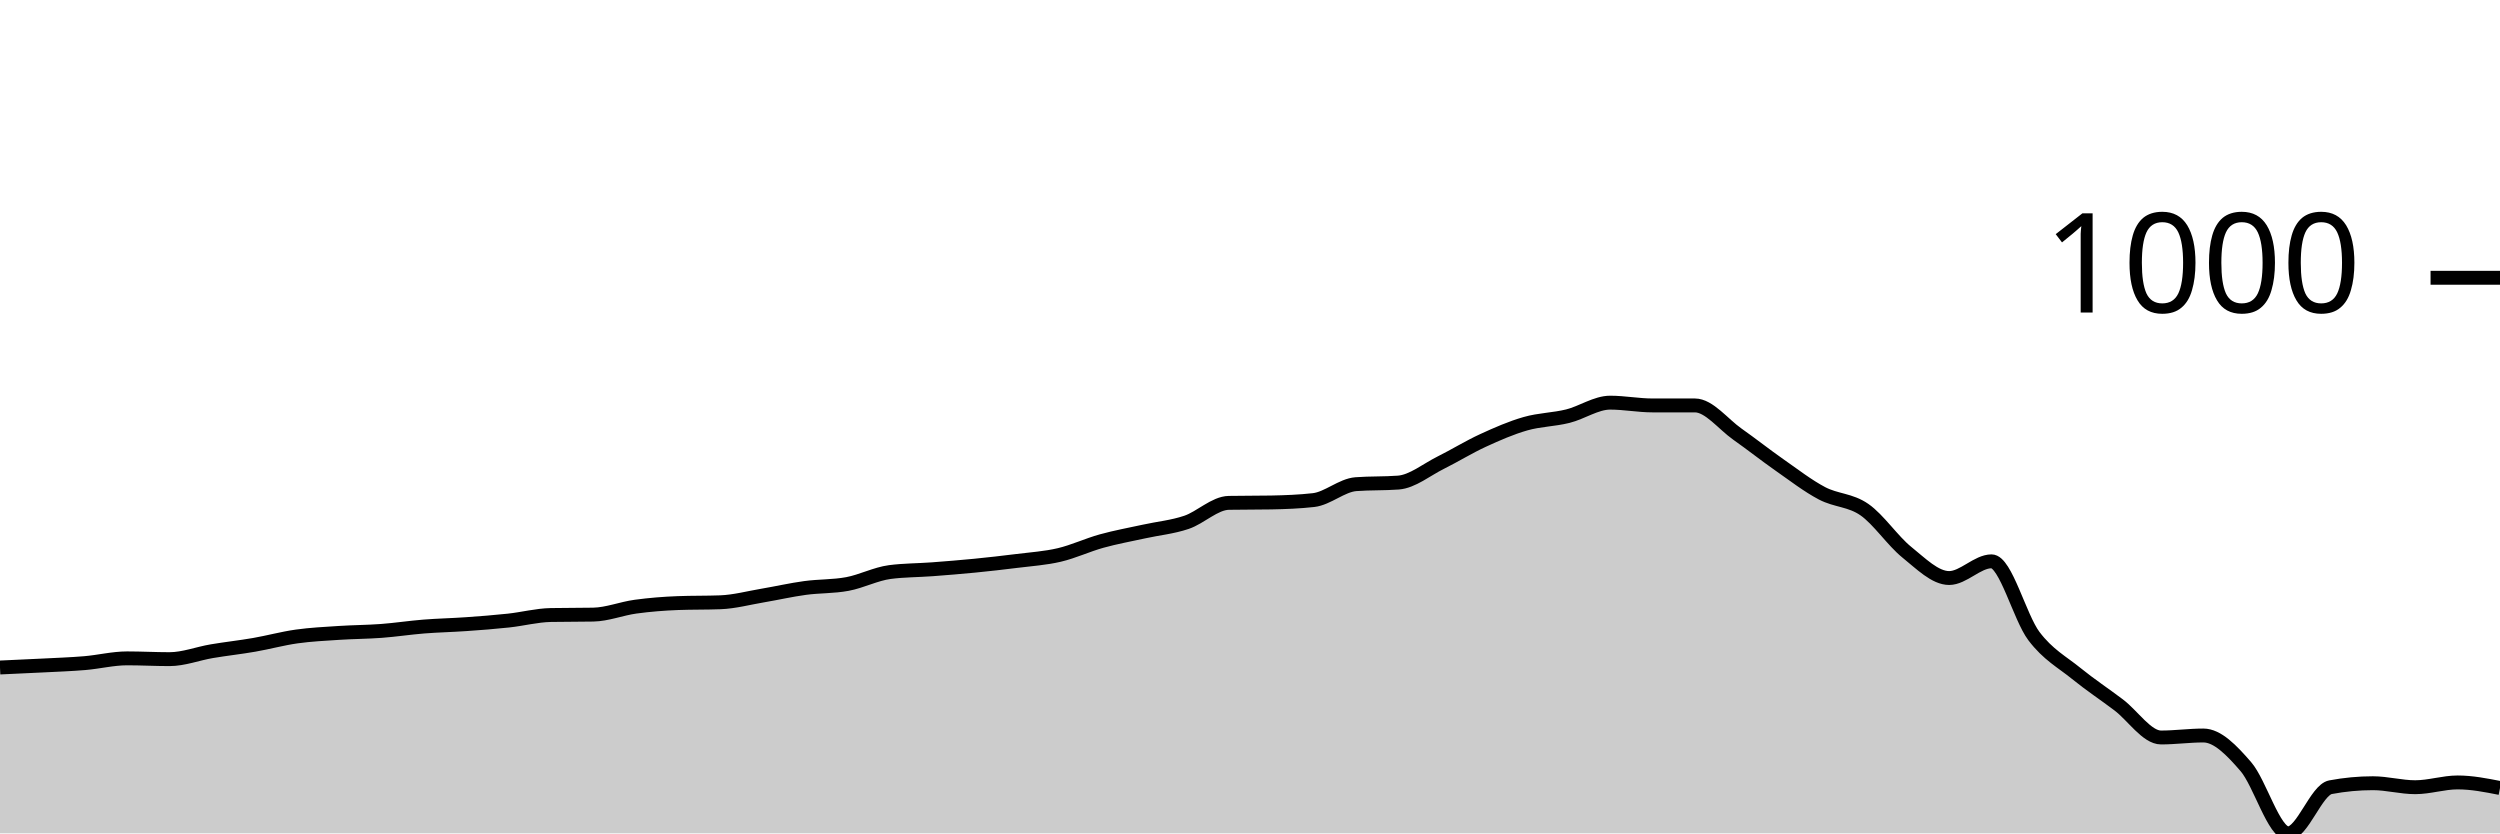
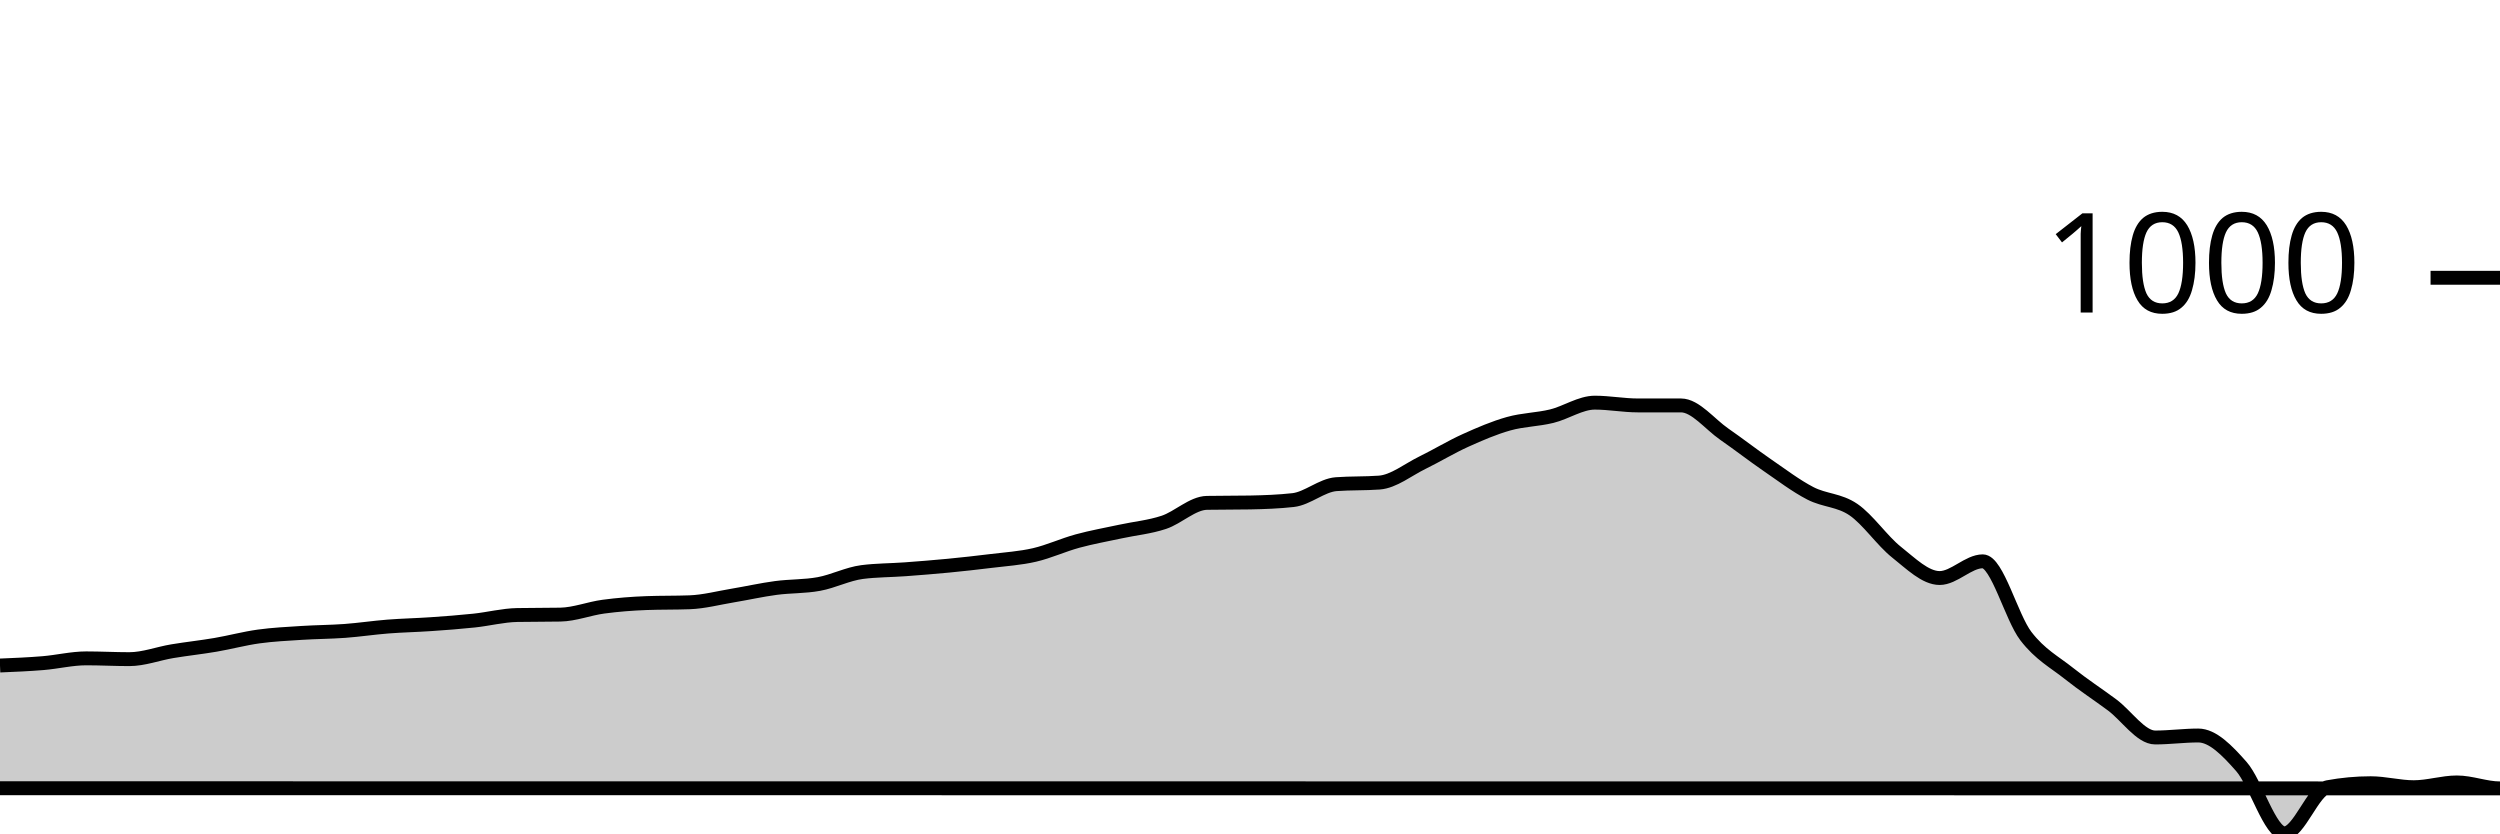
<svg xmlns="http://www.w3.org/2000/svg" viewBox="0 0 180 60">
  <g transform="translate(0,20)">
-     <path class="area" fill="rgba(0, 0, 0, 0.2)" d="M0,28.06C1.017,28.015,2.034,27.969,3.051,27.917C4.068,27.864,5.085,27.831,6.102,27.745C7.119,27.659,8.136,27.402,9.153,27.402C10.169,27.402,11.186,27.459,12.203,27.459C13.22,27.459,14.237,27.058,15.254,26.886C16.271,26.714,17.288,26.605,18.305,26.428C19.322,26.251,20.339,25.97,21.356,25.827C22.373,25.684,23.39,25.636,24.407,25.569C25.424,25.502,26.441,25.502,27.458,25.426C28.475,25.35,29.492,25.192,30.508,25.111C31.525,25.03,32.542,25.011,33.559,24.939C34.576,24.868,35.593,24.791,36.61,24.681C37.627,24.572,38.644,24.3,39.661,24.281C40.678,24.262,41.695,24.271,42.712,24.252C43.729,24.233,44.746,23.818,45.763,23.679C46.78,23.541,47.797,23.46,48.814,23.422C49.831,23.383,50.847,23.403,51.864,23.364C52.881,23.326,53.898,23.049,54.915,22.878C55.932,22.706,56.949,22.472,57.966,22.334C58.983,22.195,60,22.238,61.017,22.047C62.034,21.856,63.051,21.322,64.068,21.188C65.085,21.055,66.102,21.064,67.119,20.988C68.136,20.911,69.153,20.83,70.169,20.73C71.186,20.63,72.203,20.515,73.22,20.387C74.237,20.258,75.254,20.196,76.271,19.957C77.288,19.718,78.305,19.236,79.322,18.955C80.339,18.673,81.356,18.492,82.373,18.268C83.39,18.043,84.407,17.953,85.424,17.609C86.441,17.266,87.458,16.225,88.475,16.206C89.492,16.187,90.508,16.197,91.525,16.178C92.542,16.158,93.559,16.12,94.576,16.006C95.593,15.891,96.61,14.937,97.627,14.86C98.644,14.784,99.661,14.822,100.678,14.746C101.695,14.67,102.712,13.82,103.729,13.314C104.746,12.808,105.763,12.178,106.78,11.711C107.797,11.243,108.814,10.799,109.831,10.508C110.847,10.217,111.864,10.217,112.881,9.964C113.898,9.711,114.915,8.991,115.932,8.991C116.949,8.991,117.966,9.191,118.983,9.191C120,9.191,121.017,9.191,122.034,9.191C123.051,9.191,124.068,10.537,125.085,11.253C126.102,11.969,127.119,12.775,128.136,13.486C129.153,14.197,130.169,14.984,131.186,15.519C132.203,16.053,133.22,15.987,134.237,16.693C135.254,17.399,136.271,18.936,137.288,19.757C138.305,20.577,139.322,21.618,140.339,21.618C141.356,21.618,142.373,20.415,143.39,20.415C144.407,20.415,145.424,24.452,146.441,25.798C147.458,27.144,148.475,27.664,149.492,28.49C150.508,29.315,151.525,29.983,152.542,30.752C153.559,31.52,154.576,33.099,155.593,33.099C156.61,33.099,157.627,32.956,158.644,32.956C159.661,32.956,160.678,34.016,161.695,35.19C162.712,36.364,163.729,40,164.746,40C165.763,40,166.78,36.869,167.797,36.679C168.814,36.488,169.831,36.392,170.847,36.392C171.864,36.392,172.881,36.679,173.898,36.679C174.915,36.679,175.932,36.335,176.949,36.335C177.966,36.335,178.983,36.535,180,36.736L180,40C178.983,40,177.966,40,176.949,40C175.932,40,174.915,40,173.898,40C172.881,40,171.864,40,170.847,40C169.831,40,168.814,40,167.797,40C166.78,40,165.763,40,164.746,40C163.729,40,162.712,40,161.695,40C160.678,40,159.661,40,158.644,40C157.627,40,156.61,40,155.593,40C154.576,40,153.559,40,152.542,40C151.525,40,150.508,40,149.492,40C148.475,40,147.458,40,146.441,40C145.424,40,144.407,40,143.39,40C142.373,40,141.356,40,140.339,40C139.322,40,138.305,40,137.288,40C136.271,40,135.254,40,134.237,40C133.22,40,132.203,40,131.186,40C130.169,40,129.153,40,128.136,40C127.119,40,126.102,40,125.085,40C124.068,40,123.051,40,122.034,40C121.017,40,120,40,118.983,40C117.966,40,116.949,40,115.932,40C114.915,40,113.898,40,112.881,40C111.864,40,110.847,40,109.831,40C108.814,40,107.797,40,106.78,40C105.763,40,104.746,40,103.729,40C102.712,40,101.695,40,100.678,40C99.661,40,98.644,40,97.627,40C96.61,40,95.593,40,94.576,40C93.559,40,92.542,40,91.525,40C90.508,40,89.492,40,88.475,40C87.458,40,86.441,40,85.424,40C84.407,40,83.39,40,82.373,40C81.356,40,80.339,40,79.322,40C78.305,40,77.288,40,76.271,40C75.254,40,74.237,40,73.22,40C72.203,40,71.186,40,70.169,40C69.153,40,68.136,40,67.119,40C66.102,40,65.085,40,64.068,40C63.051,40,62.034,40,61.017,40C60,40,58.983,40,57.966,40C56.949,40,55.932,40,54.915,40C53.898,40,52.881,40,51.864,40C50.847,40,49.831,40,48.814,40C47.797,40,46.78,40,45.763,40C44.746,40,43.729,40,42.712,40C41.695,40,40.678,40,39.661,40C38.644,40,37.627,40,36.61,40C35.593,40,34.576,40,33.559,40C32.542,40,31.525,40,30.508,40C29.492,40,28.475,40,27.458,40C26.441,40,25.424,40,24.407,40C23.39,40,22.373,40,21.356,40C20.339,40,19.322,40,18.305,40C17.288,40,16.271,40,15.254,40C14.237,40,13.22,40,12.203,40C11.186,40,10.169,40,9.153,40C8.136,40,7.119,40,6.102,40C5.085,40,4.068,40,3.051,40C2.034,40,1.017,40,0,40Z" />
-     <path class="line" stroke="black" fill="none" d="M0,28.06C1.017,28.015,2.034,27.969,3.051,27.917C4.068,27.864,5.085,27.831,6.102,27.745C7.119,27.659,8.136,27.402,9.153,27.402C10.169,27.402,11.186,27.459,12.203,27.459C13.22,27.459,14.237,27.058,15.254,26.886C16.271,26.714,17.288,26.605,18.305,26.428C19.322,26.251,20.339,25.97,21.356,25.827C22.373,25.684,23.39,25.636,24.407,25.569C25.424,25.502,26.441,25.502,27.458,25.426C28.475,25.35,29.492,25.192,30.508,25.111C31.525,25.03,32.542,25.011,33.559,24.939C34.576,24.868,35.593,24.791,36.61,24.681C37.627,24.572,38.644,24.3,39.661,24.281C40.678,24.262,41.695,24.271,42.712,24.252C43.729,24.233,44.746,23.818,45.763,23.679C46.78,23.541,47.797,23.46,48.814,23.422C49.831,23.383,50.847,23.403,51.864,23.364C52.881,23.326,53.898,23.049,54.915,22.878C55.932,22.706,56.949,22.472,57.966,22.334C58.983,22.195,60,22.238,61.017,22.047C62.034,21.856,63.051,21.322,64.068,21.188C65.085,21.055,66.102,21.064,67.119,20.988C68.136,20.911,69.153,20.83,70.169,20.73C71.186,20.63,72.203,20.515,73.22,20.387C74.237,20.258,75.254,20.196,76.271,19.957C77.288,19.718,78.305,19.236,79.322,18.955C80.339,18.673,81.356,18.492,82.373,18.268C83.39,18.043,84.407,17.953,85.424,17.609C86.441,17.266,87.458,16.225,88.475,16.206C89.492,16.187,90.508,16.197,91.525,16.178C92.542,16.158,93.559,16.12,94.576,16.006C95.593,15.891,96.61,14.937,97.627,14.86C98.644,14.784,99.661,14.822,100.678,14.746C101.695,14.67,102.712,13.82,103.729,13.314C104.746,12.808,105.763,12.178,106.78,11.711C107.797,11.243,108.814,10.799,109.831,10.508C110.847,10.217,111.864,10.217,112.881,9.964C113.898,9.711,114.915,8.991,115.932,8.991C116.949,8.991,117.966,9.191,118.983,9.191C120,9.191,121.017,9.191,122.034,9.191C123.051,9.191,124.068,10.537,125.085,11.253C126.102,11.969,127.119,12.775,128.136,13.486C129.153,14.197,130.169,14.984,131.186,15.519C132.203,16.053,133.22,15.987,134.237,16.693C135.254,17.399,136.271,18.936,137.288,19.757C138.305,20.577,139.322,21.618,140.339,21.618C141.356,21.618,142.373,20.415,143.39,20.415C144.407,20.415,145.424,24.452,146.441,25.798C147.458,27.144,148.475,27.664,149.492,28.49C150.508,29.315,151.525,29.983,152.542,30.752C153.559,31.52,154.576,33.099,155.593,33.099C156.61,33.099,157.627,32.956,158.644,32.956C159.661,32.956,160.678,34.016,161.695,35.19C162.712,36.364,163.729,40,164.746,40C165.763,40,166.78,36.869,167.797,36.679C168.814,36.488,169.831,36.392,170.847,36.392C171.864,36.392,172.881,36.679,173.898,36.679C174.915,36.679,175.932,36.335,176.949,36.335C177.966,36.335,178.983,36.535,180,36.736" />
+     <path class="area" fill="rgba(0, 0, 0, 0.2)" d="M0,27.917C1.034,27.874,2.069,27.831,3.103,27.745C4.138,27.659,5.172,27.402,6.207,27.402C7.241,27.402,8.276,27.459,9.31,27.459C10.345,27.459,11.379,27.058,12.414,26.886C13.448,26.714,14.483,26.605,15.517,26.428C16.552,26.251,17.586,25.97,18.621,25.827C19.655,25.684,20.69,25.636,21.724,25.569C22.759,25.502,23.793,25.502,24.828,25.426C25.862,25.35,26.897,25.192,27.931,25.111C28.966,25.03,30,25.011,31.034,24.939C32.069,24.868,33.103,24.791,34.138,24.681C35.172,24.572,36.207,24.3,37.241,24.281C38.276,24.262,39.31,24.271,40.345,24.252C41.379,24.233,42.414,23.818,43.448,23.679C44.483,23.541,45.517,23.46,46.552,23.422C47.586,23.383,48.621,23.403,49.655,23.364C50.69,23.326,51.724,23.049,52.759,22.878C53.793,22.706,54.828,22.472,55.862,22.334C56.897,22.195,57.931,22.238,58.966,22.047C60,21.856,61.034,21.322,62.069,21.188C63.103,21.055,64.138,21.064,65.172,20.988C66.207,20.911,67.241,20.83,68.276,20.73C69.31,20.63,70.345,20.515,71.379,20.387C72.414,20.258,73.448,20.196,74.483,19.957C75.517,19.718,76.552,19.236,77.586,18.955C78.621,18.673,79.655,18.492,80.69,18.268C81.724,18.043,82.759,17.953,83.793,17.609C84.828,17.266,85.862,16.225,86.897,16.206C87.931,16.187,88.966,16.197,90,16.178C91.034,16.158,92.069,16.12,93.103,16.006C94.138,15.891,95.172,14.937,96.207,14.86C97.241,14.784,98.276,14.822,99.31,14.746C100.345,14.67,101.379,13.82,102.414,13.314C103.448,12.808,104.483,12.178,105.517,11.711C106.552,11.243,107.586,10.799,108.621,10.508C109.655,10.217,110.69,10.217,111.724,9.964C112.759,9.711,113.793,8.991,114.828,8.991C115.862,8.991,116.897,9.191,117.931,9.191C118.966,9.191,120,9.191,121.034,9.191C122.069,9.191,123.103,10.537,124.138,11.253C125.172,11.969,126.207,12.775,127.241,13.486C128.276,14.197,129.31,14.984,130.345,15.519C131.379,16.053,132.414,15.987,133.448,16.693C134.483,17.399,135.517,18.936,136.552,19.757C137.586,20.577,138.621,21.618,139.655,21.618C140.69,21.618,141.724,20.415,142.759,20.415C143.793,20.415,144.828,24.452,145.862,25.798C146.897,27.144,147.931,27.664,148.966,28.49C150,29.315,151.034,29.983,152.069,30.752C153.103,31.52,154.138,33.099,155.172,33.099C156.207,33.099,157.241,32.956,158.276,32.956C159.31,32.956,160.345,34.016,161.379,35.19C162.414,36.364,163.448,40,164.483,40C165.517,40,166.552,36.869,167.586,36.679C168.621,36.488,169.655,36.392,170.69,36.392C171.724,36.392,172.759,36.679,173.793,36.679C174.828,36.679,175.862,36.335,176.897,36.335C177.931,36.335,178.966,36.764,180,36.764C-18956.897,35.447,-38093.793,35.118,-57230.69,34.789L-57230.69,40C-38093.793,40,-18956.897,40,180,40C178.966,40,177.931,40,176.897,40C175.862,40,174.828,40,173.793,40C172.759,40,171.724,40,170.69,40C169.655,40,168.621,40,167.586,40C166.552,40,165.517,40,164.483,40C163.448,40,162.414,40,161.379,40C160.345,40,159.31,40,158.276,40C157.241,40,156.207,40,155.172,40C154.138,40,153.103,40,152.069,40C151.034,40,150,40,148.966,40C147.931,40,146.897,40,145.862,40C144.828,40,143.793,40,142.759,40C141.724,40,140.69,40,139.655,40C138.621,40,137.586,40,136.552,40C135.517,40,134.483,40,133.448,40C132.414,40,131.379,40,130.345,40C129.31,40,128.276,40,127.241,40C126.207,40,125.172,40,124.138,40C123.103,40,122.069,40,121.034,40C120,40,118.966,40,117.931,40C116.897,40,115.862,40,114.828,40C113.793,40,112.759,40,111.724,40C110.69,40,109.655,40,108.621,40C107.586,40,106.552,40,105.517,40C104.483,40,103.448,40,102.414,40C101.379,40,100.345,40,99.31,40C98.276,40,97.241,40,96.207,40C95.172,40,94.138,40,93.103,40C92.069,40,91.034,40,90,40C88.966,40,87.931,40,86.897,40C85.862,40,84.828,40,83.793,40C82.759,40,81.724,40,80.69,40C79.655,40,78.621,40,77.586,40C76.552,40,75.517,40,74.483,40C73.448,40,72.414,40,71.379,40C70.345,40,69.31,40,68.276,40C67.241,40,66.207,40,65.172,40C64.138,40,63.103,40,62.069,40C61.034,40,60,40,58.966,40C57.931,40,56.897,40,55.862,40C54.828,40,53.793,40,52.759,40C51.724,40,50.69,40,49.655,40C48.621,40,47.586,40,46.552,40C45.517,40,44.483,40,43.448,40C42.414,40,41.379,40,40.345,40C39.31,40,38.276,40,37.241,40C36.207,40,35.172,40,34.138,40C33.103,40,32.069,40,31.034,40C30,40,28.966,40,27.931,40C26.897,40,25.862,40,24.828,40C23.793,40,22.759,40,21.724,40C20.69,40,19.655,40,18.621,40C17.586,40,16.552,40,15.517,40C14.483,40,13.448,40,12.414,40C11.379,40,10.345,40,9.31,40C8.276,40,7.241,40,6.207,40C5.172,40,4.138,40,3.103,40C2.069,40,1.034,40,0,40Z" />
+     <path class="line" stroke="black" fill="none" d="M0,27.917C1.034,27.874,2.069,27.831,3.103,27.745C4.138,27.659,5.172,27.402,6.207,27.402C7.241,27.402,8.276,27.459,9.31,27.459C10.345,27.459,11.379,27.058,12.414,26.886C13.448,26.714,14.483,26.605,15.517,26.428C16.552,26.251,17.586,25.97,18.621,25.827C19.655,25.684,20.69,25.636,21.724,25.569C22.759,25.502,23.793,25.502,24.828,25.426C25.862,25.35,26.897,25.192,27.931,25.111C28.966,25.03,30,25.011,31.034,24.939C32.069,24.868,33.103,24.791,34.138,24.681C35.172,24.572,36.207,24.3,37.241,24.281C38.276,24.262,39.31,24.271,40.345,24.252C41.379,24.233,42.414,23.818,43.448,23.679C44.483,23.541,45.517,23.46,46.552,23.422C47.586,23.383,48.621,23.403,49.655,23.364C50.69,23.326,51.724,23.049,52.759,22.878C53.793,22.706,54.828,22.472,55.862,22.334C56.897,22.195,57.931,22.238,58.966,22.047C60,21.856,61.034,21.322,62.069,21.188C63.103,21.055,64.138,21.064,65.172,20.988C66.207,20.911,67.241,20.83,68.276,20.73C69.31,20.63,70.345,20.515,71.379,20.387C72.414,20.258,73.448,20.196,74.483,19.957C75.517,19.718,76.552,19.236,77.586,18.955C78.621,18.673,79.655,18.492,80.69,18.268C81.724,18.043,82.759,17.953,83.793,17.609C84.828,17.266,85.862,16.225,86.897,16.206C87.931,16.187,88.966,16.197,90,16.178C91.034,16.158,92.069,16.12,93.103,16.006C94.138,15.891,95.172,14.937,96.207,14.86C97.241,14.784,98.276,14.822,99.31,14.746C100.345,14.67,101.379,13.82,102.414,13.314C103.448,12.808,104.483,12.178,105.517,11.711C106.552,11.243,107.586,10.799,108.621,10.508C109.655,10.217,110.69,10.217,111.724,9.964C112.759,9.711,113.793,8.991,114.828,8.991C115.862,8.991,116.897,9.191,117.931,9.191C118.966,9.191,120,9.191,121.034,9.191C122.069,9.191,123.103,10.537,124.138,11.253C125.172,11.969,126.207,12.775,127.241,13.486C128.276,14.197,129.31,14.984,130.345,15.519C131.379,16.053,132.414,15.987,133.448,16.693C134.483,17.399,135.517,18.936,136.552,19.757C137.586,20.577,138.621,21.618,139.655,21.618C140.69,21.618,141.724,20.415,142.759,20.415C143.793,20.415,144.828,24.452,145.862,25.798C146.897,27.144,147.931,27.664,148.966,28.49C150,29.315,151.034,29.983,152.069,30.752C153.103,31.52,154.138,33.099,155.172,33.099C156.207,33.099,157.241,32.956,158.276,32.956C159.31,32.956,160.345,34.016,161.379,35.19C162.414,36.364,163.448,40,164.483,40C165.517,40,166.552,36.869,167.586,36.679C168.621,36.488,169.655,36.392,170.69,36.392C171.724,36.392,172.759,36.679,173.793,36.679C174.828,36.679,175.862,36.335,176.897,36.335C177.931,36.335,178.966,36.764,180,36.764C-18956.897,35.447,-38093.793,35.118,-57230.69,34.789" />
    <path class="axis-ceiling" stroke-width="1" stroke="black" fill="none" d="M175,0L180,0" />
    <text class="axis-ceiling-label" font-family="sans-serif" text-anchor="end" font-size="10px" x="170" y="2.5">1000</text>
  </g>
</svg>
